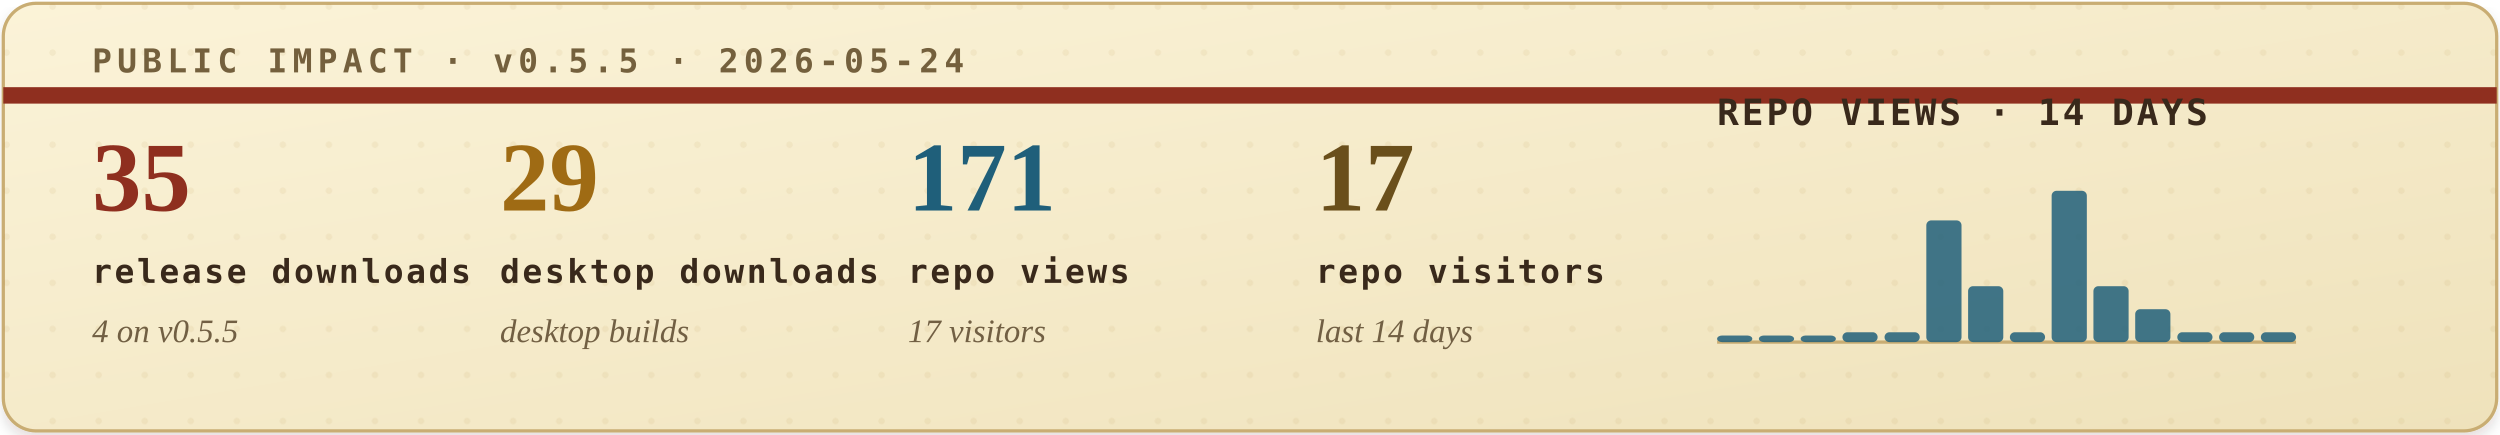
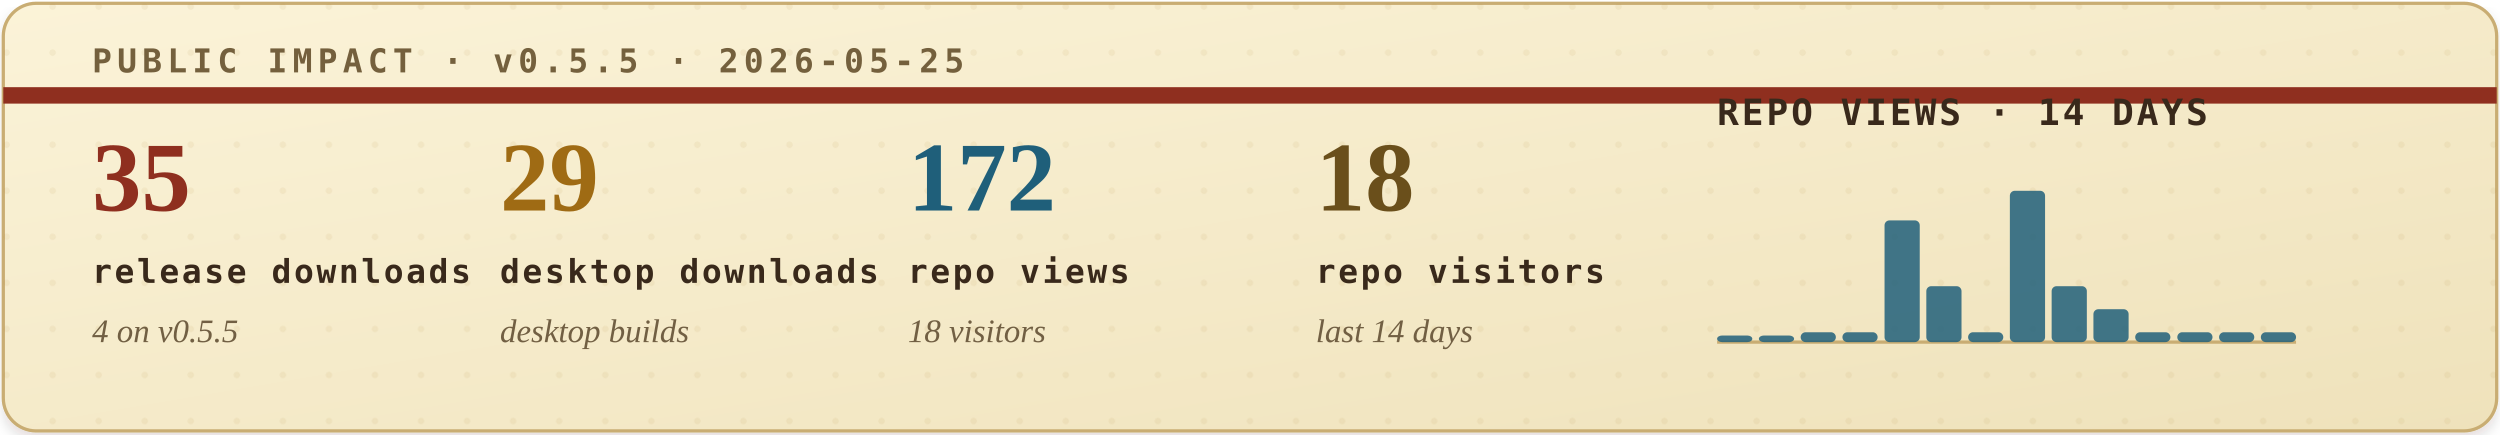
<svg xmlns="http://www.w3.org/2000/svg" width="760" height="132" viewBox="0 0 760 132" role="img" aria-labelledby="title desc">
  <defs>
    <filter id="soft-shadow" x="-4%" y="-12%" width="108%" height="130%">
      <feDropShadow dx="0" dy="2" stdDeviation="2" flood-color="#2b1c10" flood-opacity="0.14" />
    </filter>
    <linearGradient id="paper" x1="0" x2="1" y1="0" y2="1">
      <stop offset="0" stop-color="#fbf3d8" />
      <stop offset="1" stop-color="#efe2bb" />
    </linearGradient>
    <pattern id="dot-grid" width="14" height="14" patternUnits="userSpaceOnUse">
      <circle cx="2" cy="2" r="1" fill="#b08b43" opacity="0.22" />
    </pattern>
    <style>
      .eyebrow { font: 700 10px ui-monospace, SFMono-Regular, Menlo, Consolas, monospace; letter-spacing: .16em; }
      .metric-value { font: 700 30px Georgia, "Times New Roman", serif; }
      .metric-label { font: 700 10px ui-monospace, SFMono-Regular, Menlo, Consolas, monospace; letter-spacing: .08em; fill: #39291b; }
      .metric-sub { font: italic 10px Georgia, "Times New Roman", serif; fill: #715f43; }
      .chart-title { font: 700 11px ui-monospace, SFMono-Regular, Menlo, Consolas, monospace; letter-spacing: .08em; fill: #39291b; }
      .chart-note { font: italic 10px Georgia, "Times New Roman", serif; fill: #715f43; }
    </style>
  </defs>
  <rect x="1" y="1" width="758" height="130" rx="10" fill="url(#paper)" stroke="#c9ad73" filter="url(#soft-shadow)" />
  <rect x="1" y="1" width="758" height="130" rx="10" fill="url(#dot-grid)" opacity="0.42" />
  <path d="M1 29H759" stroke="#8f2f1f" stroke-width="5" />
-   <text class="eyebrow" x="28" y="22" fill="#74603d">PUBLIC IMPACT · v0.5.5 · 2026-05-24</text>
+   <text class="eyebrow" x="28" y="22" fill="#74603d">PUBLIC IMPACT · v0.5.5 · 2026-05-25</text>
  <g transform="translate(28, 64)">
    <text class="metric-value" x="0" y="0" fill="#8f2f1f">35</text>
    <text class="metric-label" x="0" y="22">release downloads</text>
    <text class="metric-sub" x="0" y="40">4 on v0.5.5</text>
  </g>
  <g transform="translate(152, 64)">
    <text class="metric-value" x="0" y="0" fill="#9f6b14">29</text>
    <text class="metric-label" x="0" y="22">desktop downloads</text>
    <text class="metric-sub" x="0" y="40">desktop builds</text>
  </g>
  <g transform="translate(276, 64)">
-     <text class="metric-value" x="0" y="0" fill="#1f5f7a">171</text>
+     <text class="metric-value" x="0" y="0" fill="#1f5f7a">172</text>
    <text class="metric-label" x="0" y="22">repo views</text>
-     <text class="metric-sub" x="0" y="40">17 visitors</text>
+     <text class="metric-sub" x="0" y="40">18 visitors</text>
  </g>
  <g transform="translate(400, 64)">
-     <text class="metric-value" x="0" y="0" fill="#6a4f1b">17</text>
+     <text class="metric-value" x="0" y="0" fill="#6a4f1b">18</text>
    <text class="metric-label" x="0" y="22">repo visitors</text>
    <text class="metric-sub" x="0" y="40">last 14 days</text>
  </g>
  <g transform="translate(522, 38)">
    <text class="chart-title" x="0" y="0">REPO VIEWS · 14 DAYS</text>
    <line x1="0" y1="66" x2="176" y2="66" stroke="#c9ad73" stroke-width="1" />
    <g>
      <rect x="0.0" y="64" width="10.7" height="2" rx="1.5" fill="#1f5f7a" opacity="0.84" />
      <rect x="12.7" y="64" width="10.7" height="2" rx="1.5" fill="#1f5f7a" opacity="0.84" />
-       <rect x="25.4" y="64" width="10.7" height="2" rx="1.5" fill="#1f5f7a" opacity="0.84" />
+       <rect x="25.4" y="63" width="10.7" height="3" rx="1.5" fill="#1f5f7a" opacity="0.84" />
      <rect x="38.1" y="63" width="10.7" height="3" rx="1.5" fill="#1f5f7a" opacity="0.84" />
-       <rect x="50.9" y="63" width="10.7" height="3" rx="1.5" fill="#1f5f7a" opacity="0.84" />
-       <rect x="63.6" y="29" width="10.7" height="37" rx="1.5" fill="#1f5f7a" opacity="0.84" />
-       <rect x="76.3" y="49" width="10.7" height="17" rx="1.5" fill="#1f5f7a" opacity="0.84" />
-       <rect x="89.0" y="63" width="10.7" height="3" rx="1.5" fill="#1f5f7a" opacity="0.84" />
-       <rect x="101.7" y="20" width="10.7" height="46" rx="1.5" fill="#1f5f7a" opacity="0.84" />
-       <rect x="114.4" y="49" width="10.7" height="17" rx="1.5" fill="#1f5f7a" opacity="0.84" />
-       <rect x="127.1" y="56" width="10.7" height="10" rx="1.5" fill="#1f5f7a" opacity="0.84" />
+       <rect x="50.9" y="29" width="10.7" height="37" rx="1.5" fill="#1f5f7a" opacity="0.84" />
+       <rect x="63.6" y="49" width="10.7" height="17" rx="1.5" fill="#1f5f7a" opacity="0.84" />
+       <rect x="76.3" y="63" width="10.7" height="3" rx="1.5" fill="#1f5f7a" opacity="0.84" />
+       <rect x="89.0" y="20" width="10.7" height="46" rx="1.5" fill="#1f5f7a" opacity="0.84" />
+       <rect x="101.7" y="49" width="10.7" height="17" rx="1.5" fill="#1f5f7a" opacity="0.84" />
+       <rect x="114.4" y="56" width="10.7" height="10" rx="1.5" fill="#1f5f7a" opacity="0.84" />
+       <rect x="127.1" y="63" width="10.7" height="3" rx="1.5" fill="#1f5f7a" opacity="0.84" />
      <rect x="139.9" y="63" width="10.7" height="3" rx="1.5" fill="#1f5f7a" opacity="0.84" />
      <rect x="152.6" y="63" width="10.7" height="3" rx="1.5" fill="#1f5f7a" opacity="0.84" />
      <rect x="165.3" y="63" width="10.7" height="3" rx="1.5" fill="#1f5f7a" opacity="0.84" />
    </g>
  </g>
</svg>
